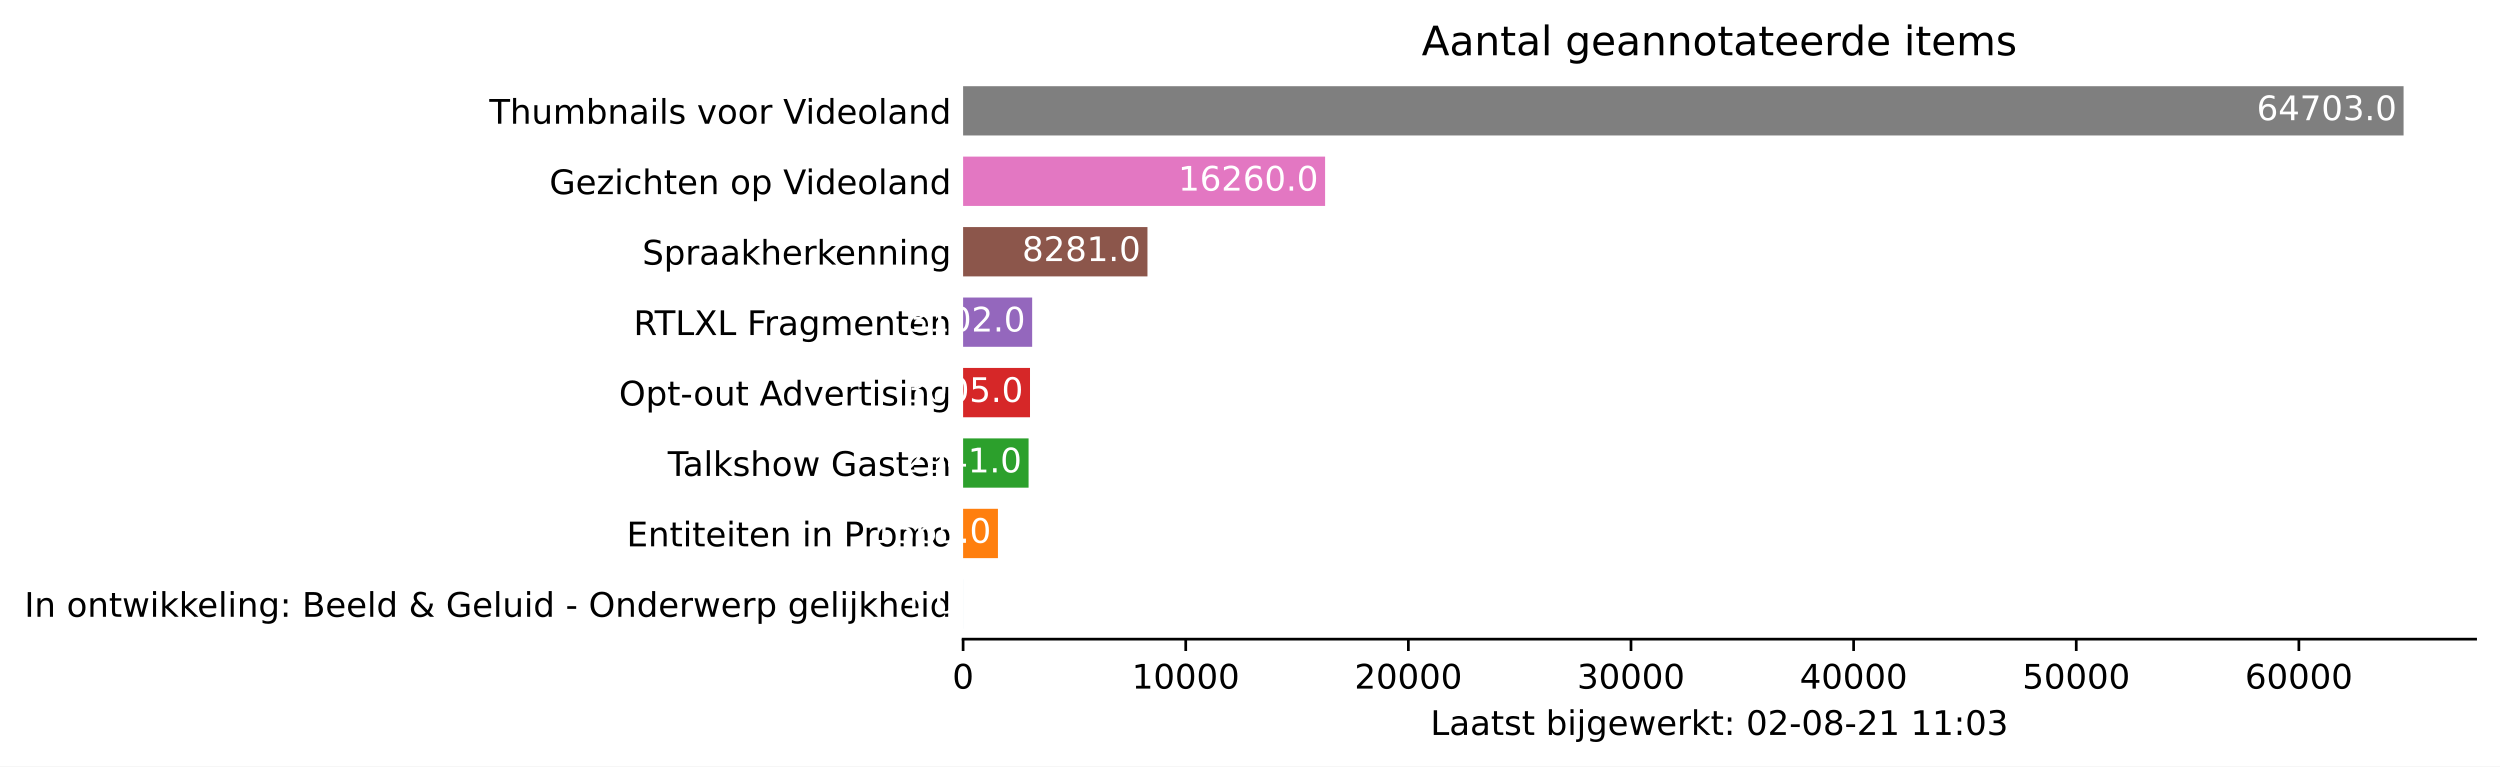
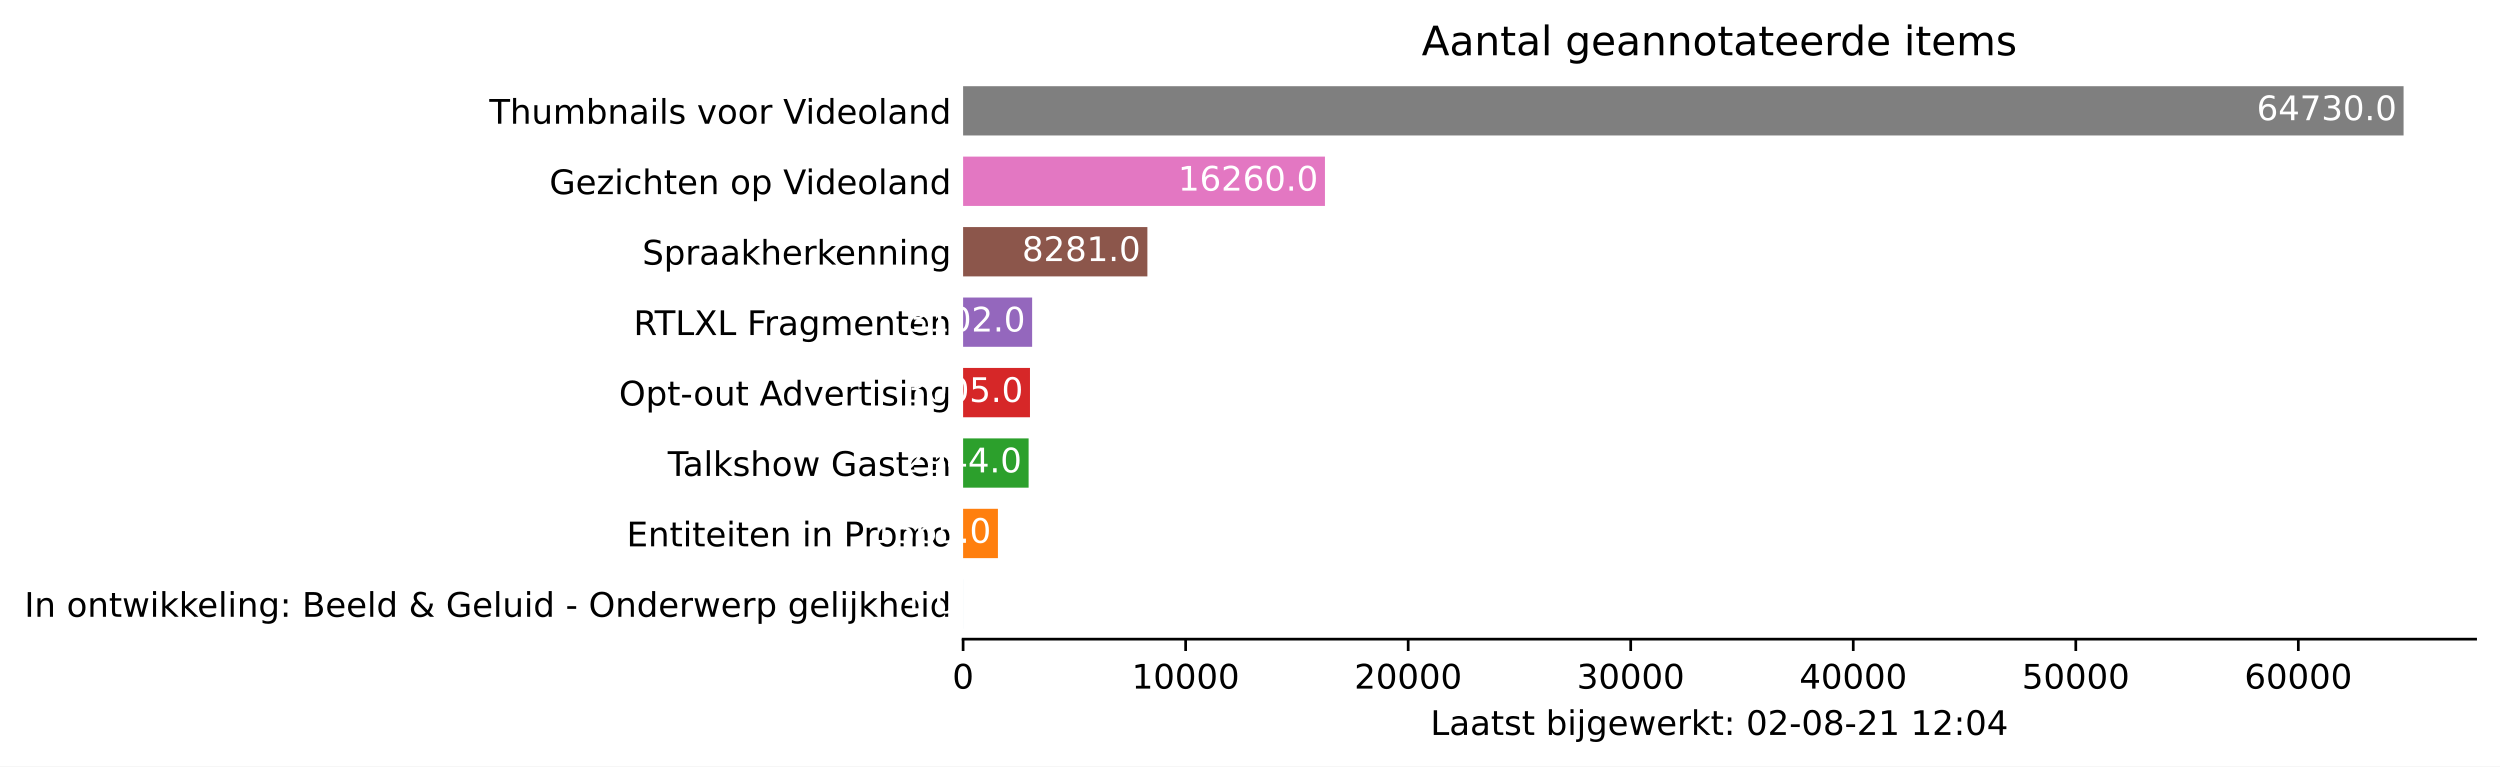
<svg xmlns="http://www.w3.org/2000/svg" xmlns:xlink="http://www.w3.org/1999/xlink" height="226.194pt" version="1.1" viewBox="0 0 737.85 226.194" width="737.85pt">
  <defs>
    <style type="text/css">*{stroke-linecap:butt;stroke-linejoin:round;}</style>
  </defs>
  <g id="figure_1">
    <g id="patch_1">
      <path d="M 0 226.194  L 737.85 226.194  L 737.85 0  L 0 0  z " style="fill:#ffffff;" />
    </g>
    <g id="axes_1">
      <g id="patch_2">
        <path d="M 284.25 188.638  L 730.65 188.638  L 730.65 22.318  L 284.25 22.318  z " style="fill:#ffffff;" />
      </g>
      <g id="patch_3">
-         <path clip-path="url(#p950ad1c6a0)" d="M 284.25 185.52  L 284.257 185.52  L 284.257 170.967  L 284.25 170.967  z " style="fill:#1f77b4;" />
+         <path clip-path="url(#p7680ae9e7e)" d="M 284.25 185.52  L 284.257 185.52  L 284.257 170.967  L 284.25 170.967  z " style="fill:#1f77b4;" />
      </g>
      <g id="patch_4">
-         <path clip-path="url(#p950ad1c6a0)" d="M 284.25 164.73  L 294.533 164.73  L 294.533 150.177  L 284.25 150.177  z " style="fill:#ff7f0e;" />
+         <path clip-path="url(#p7680ae9e7e)" d="M 284.25 164.73  L 294.529 164.73  L 294.529 150.177  L 284.25 150.177  z " style="fill:#ff7f0e;" />
      </g>
      <g id="patch_5">
-         <path clip-path="url(#p950ad1c6a0)" d="M 284.25 143.94  L 303.574 143.94  L 303.574 129.387  L 284.25 129.387  z " style="fill:#2ca02c;" />
+         <path clip-path="url(#p7680ae9e7e)" d="M 284.25 143.94  L 303.586 143.94  L 303.586 129.387  L 284.25 129.387  z " style="fill:#2ca02c;" />
      </g>
      <g id="patch_6">
-         <path clip-path="url(#p950ad1c6a0)" d="M 284.25 123.15  L 303.995 123.15  L 303.995 108.597  L 284.25 108.597  z " style="fill:#d62728;" />
+         <path clip-path="url(#p7680ae9e7e)" d="M 284.25 123.15  L 303.987 123.15  L 303.987 108.597  L 284.25 108.597  z " style="fill:#d62728;" />
      </g>
      <g id="patch_7">
-         <path clip-path="url(#p950ad1c6a0)" d="M 284.25 102.36  L 304.632 102.36  L 304.632 87.807  L 284.25 87.807  z " style="fill:#9467bd;" />
+         <path clip-path="url(#p7680ae9e7e)" d="M 284.25 102.36  L 304.624 102.36  L 304.624 87.807  L 284.25 87.807  z " style="fill:#9467bd;" />
      </g>
      <g id="patch_8">
-         <path clip-path="url(#p950ad1c6a0)" d="M 284.25 81.57  L 338.662 81.57  L 338.662 67.017  L 284.25 67.017  z " style="fill:#8c564b;" />
+         <path clip-path="url(#p7680ae9e7e)" d="M 284.25 81.57  L 338.639 81.57  L 338.639 67.017  L 284.25 67.017  z " style="fill:#8c564b;" />
      </g>
      <g id="patch_9">
-         <path clip-path="url(#p950ad1c6a0)" d="M 284.25 60.78  L 391.089 60.78  L 391.089 46.227  L 284.25 46.227  z " style="fill:#e377c2;" />
+         <path clip-path="url(#p7680ae9e7e)" d="M 284.25 60.78  L 391.045 60.78  L 391.045 46.227  L 284.25 46.227  z " style="fill:#e377c2;" />
      </g>
      <g id="patch_10">
-         <path clip-path="url(#p950ad1c6a0)" d="M 284.25 39.99  L 709.393 39.99  L 709.393 25.437  L 284.25 25.437  z " style="fill:#7f7f7f;" />
+         <path clip-path="url(#p7680ae9e7e)" d="M 284.25 39.99  L 709.393 39.99  L 709.393 25.437  L 284.25 25.437  z " style="fill:#7f7f7f;" />
      </g>
      <g id="matplotlib.axis_1">
        <g id="xtick_1">
          <g id="line2d_1">
            <defs>
-               <path d="M 0 0  L 0 3.5  " id="m9a2f0b019f" style="stroke:#000000;stroke-width:0.8;" />
+               <path d="M 0 0  L 0 3.5  " id="m89f50216f6" style="stroke:#000000;stroke-width:0.8;" />
            </defs>
            <g>
-               <use style="stroke:#000000;stroke-width:0.8;" x="284.25" xlink:href="#m9a2f0b019f" y="188.638" />
+               <use style="stroke:#000000;stroke-width:0.8;" x="284.25" xlink:href="#m89f50216f6" y="188.638" />
            </g>
          </g>
          <g id="text_1">
            <g transform="translate(281.0688 203.2366)scale(0.1 -0.1)">
              <defs>
                <path d="M 2034 4250  Q 1547 4250 1301 3770  Q 1056 3291 1056 2328  Q 1056 1369 1301 889  Q 1547 409 2034 409  Q 2525 409 2770 889  Q 3016 1369 3016 2328  Q 3016 3291 2770 3770  Q 2525 4250 2034 4250  z M 2034 4750  Q 2819 4750 3233 4129  Q 3647 3509 3647 2328  Q 3647 1150 3233 529  Q 2819 -91 2034 -91  Q 1250 -91 836 529  Q 422 1150 422 2328  Q 422 3509 836 4129  Q 1250 4750 2034 4750  z " id="DejaVuSans-30" transform="scale(0.015625)" />
              </defs>
              <use xlink:href="#DejaVuSans-30" />
            </g>
          </g>
        </g>
        <g id="xtick_2">
          <g id="line2d_2">
            <g>
-               <use style="stroke:#000000;stroke-width:0.8;" x="349.957" xlink:href="#m9a2f0b019f" y="188.638" />
+               <use style="stroke:#000000;stroke-width:0.8;" x="349.929" xlink:href="#m89f50216f6" y="188.638" />
            </g>
          </g>
          <g id="text_2">
-             <g transform="translate(334.0506 203.2366)scale(0.1 -0.1)">
+             <g transform="translate(334.0232 203.2366)scale(0.1 -0.1)">
              <defs>
                <path d="M 794 531  L 1825 531  L 1825 4091  L 703 3866  L 703 4441  L 1819 4666  L 2450 4666  L 2450 531  L 3481 531  L 3481 0  L 794 0  L 794 531  z " id="DejaVuSans-31" transform="scale(0.015625)" />
              </defs>
              <use xlink:href="#DejaVuSans-31" />
              <use x="63.623" xlink:href="#DejaVuSans-30" />
              <use x="127.246" xlink:href="#DejaVuSans-30" />
              <use x="190.869" xlink:href="#DejaVuSans-30" />
              <use x="254.492" xlink:href="#DejaVuSans-30" />
            </g>
          </g>
        </g>
        <g id="xtick_3">
          <g id="line2d_3">
            <g>
-               <use style="stroke:#000000;stroke-width:0.8;" x="415.664" xlink:href="#m9a2f0b019f" y="188.638" />
+               <use style="stroke:#000000;stroke-width:0.8;" x="415.609" xlink:href="#m89f50216f6" y="188.638" />
            </g>
          </g>
          <g id="text_3">
-             <g transform="translate(399.7574 203.2366)scale(0.1 -0.1)">
+             <g transform="translate(399.7026 203.2366)scale(0.1 -0.1)">
              <defs>
                <path d="M 1228 531  L 3431 531  L 3431 0  L 469 0  L 469 531  Q 828 903 1448 1529  Q 2069 2156 2228 2338  Q 2531 2678 2651 2914  Q 2772 3150 2772 3378  Q 2772 3750 2511 3984  Q 2250 4219 1831 4219  Q 1534 4219 1204 4116  Q 875 4013 500 3803  L 500 4441  Q 881 4594 1212 4672  Q 1544 4750 1819 4750  Q 2544 4750 2975 4387  Q 3406 4025 3406 3419  Q 3406 3131 3298 2873  Q 3191 2616 2906 2266  Q 2828 2175 2409 1742  Q 1991 1309 1228 531  z " id="DejaVuSans-32" transform="scale(0.015625)" />
              </defs>
              <use xlink:href="#DejaVuSans-32" />
              <use x="63.623" xlink:href="#DejaVuSans-30" />
              <use x="127.246" xlink:href="#DejaVuSans-30" />
              <use x="190.869" xlink:href="#DejaVuSans-30" />
              <use x="254.492" xlink:href="#DejaVuSans-30" />
            </g>
          </g>
        </g>
        <g id="xtick_4">
          <g id="line2d_4">
            <g>
-               <use style="stroke:#000000;stroke-width:0.8;" x="481.37" xlink:href="#m9a2f0b019f" y="188.638" />
+               <use style="stroke:#000000;stroke-width:0.8;" x="481.288" xlink:href="#m89f50216f6" y="188.638" />
            </g>
          </g>
          <g id="text_4">
-             <g transform="translate(465.4642 203.2366)scale(0.1 -0.1)">
+             <g transform="translate(465.382 203.2366)scale(0.1 -0.1)">
              <defs>
                <path d="M 2597 2516  Q 3050 2419 3304 2112  Q 3559 1806 3559 1356  Q 3559 666 3084 287  Q 2609 -91 1734 -91  Q 1441 -91 1130 -33  Q 819 25 488 141  L 488 750  Q 750 597 1062 519  Q 1375 441 1716 441  Q 2309 441 2620 675  Q 2931 909 2931 1356  Q 2931 1769 2642 2001  Q 2353 2234 1838 2234  L 1294 2234  L 1294 2753  L 1863 2753  Q 2328 2753 2575 2939  Q 2822 3125 2822 3475  Q 2822 3834 2567 4026  Q 2313 4219 1838 4219  Q 1578 4219 1281 4162  Q 984 4106 628 3988  L 628 4550  Q 988 4650 1302 4700  Q 1616 4750 1894 4750  Q 2613 4750 3031 4423  Q 3450 4097 3450 3541  Q 3450 3153 3228 2886  Q 3006 2619 2597 2516  z " id="DejaVuSans-33" transform="scale(0.015625)" />
              </defs>
              <use xlink:href="#DejaVuSans-33" />
              <use x="63.623" xlink:href="#DejaVuSans-30" />
              <use x="127.246" xlink:href="#DejaVuSans-30" />
              <use x="190.869" xlink:href="#DejaVuSans-30" />
              <use x="254.492" xlink:href="#DejaVuSans-30" />
            </g>
          </g>
        </g>
        <g id="xtick_5">
          <g id="line2d_5">
            <g>
-               <use style="stroke:#000000;stroke-width:0.8;" x="547.077" xlink:href="#m9a2f0b019f" y="188.638" />
+               <use style="stroke:#000000;stroke-width:0.8;" x="546.968" xlink:href="#m89f50216f6" y="188.638" />
            </g>
          </g>
          <g id="text_5">
-             <g transform="translate(531.171 203.2366)scale(0.1 -0.1)">
+             <g transform="translate(531.0614 203.2366)scale(0.1 -0.1)">
              <defs>
                <path d="M 2419 4116  L 825 1625  L 2419 1625  L 2419 4116  z M 2253 4666  L 3047 4666  L 3047 1625  L 3713 1625  L 3713 1100  L 3047 1100  L 3047 0  L 2419 0  L 2419 1100  L 313 1100  L 313 1709  L 2253 4666  z " id="DejaVuSans-34" transform="scale(0.015625)" />
              </defs>
              <use xlink:href="#DejaVuSans-34" />
              <use x="63.623" xlink:href="#DejaVuSans-30" />
              <use x="127.246" xlink:href="#DejaVuSans-30" />
              <use x="190.869" xlink:href="#DejaVuSans-30" />
              <use x="254.492" xlink:href="#DejaVuSans-30" />
            </g>
          </g>
        </g>
        <g id="xtick_6">
          <g id="line2d_6">
            <g>
-               <use style="stroke:#000000;stroke-width:0.8;" x="612.784" xlink:href="#m9a2f0b019f" y="188.638" />
+               <use style="stroke:#000000;stroke-width:0.8;" x="612.647" xlink:href="#m89f50216f6" y="188.638" />
            </g>
          </g>
          <g id="text_6">
-             <g transform="translate(596.8779 203.2366)scale(0.1 -0.1)">
+             <g transform="translate(596.7408 203.2366)scale(0.1 -0.1)">
              <defs>
                <path d="M 691 4666  L 3169 4666  L 3169 4134  L 1269 4134  L 1269 2991  Q 1406 3038 1543 3061  Q 1681 3084 1819 3084  Q 2600 3084 3056 2656  Q 3513 2228 3513 1497  Q 3513 744 3044 326  Q 2575 -91 1722 -91  Q 1428 -91 1123 -41  Q 819 9 494 109  L 494 744  Q 775 591 1075 516  Q 1375 441 1709 441  Q 2250 441 2565 725  Q 2881 1009 2881 1497  Q 2881 1984 2565 2268  Q 2250 2553 1709 2553  Q 1456 2553 1204 2497  Q 953 2441 691 2322  L 691 4666  z " id="DejaVuSans-35" transform="scale(0.015625)" />
              </defs>
              <use xlink:href="#DejaVuSans-35" />
              <use x="63.623" xlink:href="#DejaVuSans-30" />
              <use x="127.246" xlink:href="#DejaVuSans-30" />
              <use x="190.869" xlink:href="#DejaVuSans-30" />
              <use x="254.492" xlink:href="#DejaVuSans-30" />
            </g>
          </g>
        </g>
        <g id="xtick_7">
          <g id="line2d_7">
            <g>
-               <use style="stroke:#000000;stroke-width:0.8;" x="678.491" xlink:href="#m9a2f0b019f" y="188.638" />
+               <use style="stroke:#000000;stroke-width:0.8;" x="678.326" xlink:href="#m89f50216f6" y="188.638" />
            </g>
          </g>
          <g id="text_7">
-             <g transform="translate(662.5847 203.2366)scale(0.1 -0.1)">
+             <g transform="translate(662.4202 203.2366)scale(0.1 -0.1)">
              <defs>
                <path d="M 2113 2584  Q 1688 2584 1439 2293  Q 1191 2003 1191 1497  Q 1191 994 1439 701  Q 1688 409 2113 409  Q 2538 409 2786 701  Q 3034 994 3034 1497  Q 3034 2003 2786 2293  Q 2538 2584 2113 2584  z M 3366 4563  L 3366 3988  Q 3128 4100 2886 4159  Q 2644 4219 2406 4219  Q 1781 4219 1451 3797  Q 1122 3375 1075 2522  Q 1259 2794 1537 2939  Q 1816 3084 2150 3084  Q 2853 3084 3261 2657  Q 3669 2231 3669 1497  Q 3669 778 3244 343  Q 2819 -91 2113 -91  Q 1303 -91 875 529  Q 447 1150 447 2328  Q 447 3434 972 4092  Q 1497 4750 2381 4750  Q 2619 4750 2861 4703  Q 3103 4656 3366 4563  z " id="DejaVuSans-36" transform="scale(0.015625)" />
              </defs>
              <use xlink:href="#DejaVuSans-36" />
              <use x="63.623" xlink:href="#DejaVuSans-30" />
              <use x="127.246" xlink:href="#DejaVuSans-30" />
              <use x="190.869" xlink:href="#DejaVuSans-30" />
              <use x="254.492" xlink:href="#DejaVuSans-30" />
            </g>
          </g>
        </g>
        <g id="text_8">
          <g transform="translate(422.175 216.9147)scale(0.1 -0.1)">
            <defs>
              <path d="M 628 4666  L 1259 4666  L 1259 531  L 3531 531  L 3531 0  L 628 0  L 628 4666  z " id="DejaVuSans-4c" transform="scale(0.015625)" />
              <path d="M 2194 1759  Q 1497 1759 1228 1600  Q 959 1441 959 1056  Q 959 750 1161 570  Q 1363 391 1709 391  Q 2188 391 2477 730  Q 2766 1069 2766 1631  L 2766 1759  L 2194 1759  z M 3341 1997  L 3341 0  L 2766 0  L 2766 531  Q 2569 213 2275 61  Q 1981 -91 1556 -91  Q 1019 -91 701 211  Q 384 513 384 1019  Q 384 1609 779 1909  Q 1175 2209 1959 2209  L 2766 2209  L 2766 2266  Q 2766 2663 2505 2880  Q 2244 3097 1772 3097  Q 1472 3097 1187 3025  Q 903 2953 641 2809  L 641 3341  Q 956 3463 1253 3523  Q 1550 3584 1831 3584  Q 2591 3584 2966 3190  Q 3341 2797 3341 1997  z " id="DejaVuSans-61" transform="scale(0.015625)" />
              <path d="M 1172 4494  L 1172 3500  L 2356 3500  L 2356 3053  L 1172 3053  L 1172 1153  Q 1172 725 1289 603  Q 1406 481 1766 481  L 2356 481  L 2356 0  L 1766 0  Q 1100 0 847 248  Q 594 497 594 1153  L 594 3053  L 172 3053  L 172 3500  L 594 3500  L 594 4494  L 1172 4494  z " id="DejaVuSans-74" transform="scale(0.015625)" />
              <path d="M 2834 3397  L 2834 2853  Q 2591 2978 2328 3040  Q 2066 3103 1784 3103  Q 1356 3103 1142 2972  Q 928 2841 928 2578  Q 928 2378 1081 2264  Q 1234 2150 1697 2047  L 1894 2003  Q 2506 1872 2764 1633  Q 3022 1394 3022 966  Q 3022 478 2636 193  Q 2250 -91 1575 -91  Q 1294 -91 989 -36  Q 684 19 347 128  L 347 722  Q 666 556 975 473  Q 1284 391 1588 391  Q 1994 391 2212 530  Q 2431 669 2431 922  Q 2431 1156 2273 1281  Q 2116 1406 1581 1522  L 1381 1569  Q 847 1681 609 1914  Q 372 2147 372 2553  Q 372 3047 722 3315  Q 1072 3584 1716 3584  Q 2034 3584 2315 3537  Q 2597 3491 2834 3397  z " id="DejaVuSans-73" transform="scale(0.015625)" />
              <path id="DejaVuSans-20" transform="scale(0.015625)" />
              <path d="M 3116 1747  Q 3116 2381 2855 2742  Q 2594 3103 2138 3103  Q 1681 3103 1420 2742  Q 1159 2381 1159 1747  Q 1159 1113 1420 752  Q 1681 391 2138 391  Q 2594 391 2855 752  Q 3116 1113 3116 1747  z M 1159 2969  Q 1341 3281 1617 3432  Q 1894 3584 2278 3584  Q 2916 3584 3314 3078  Q 3713 2572 3713 1747  Q 3713 922 3314 415  Q 2916 -91 2278 -91  Q 1894 -91 1617 61  Q 1341 213 1159 525  L 1159 0  L 581 0  L 581 4863  L 1159 4863  L 1159 2969  z " id="DejaVuSans-62" transform="scale(0.015625)" />
              <path d="M 603 3500  L 1178 3500  L 1178 0  L 603 0  L 603 3500  z M 603 4863  L 1178 4863  L 1178 4134  L 603 4134  L 603 4863  z " id="DejaVuSans-69" transform="scale(0.015625)" />
              <path d="M 603 3500  L 1178 3500  L 1178 -63  Q 1178 -731 923 -1031  Q 669 -1331 103 -1331  L -116 -1331  L -116 -844  L 38 -844  Q 366 -844 484 -692  Q 603 -541 603 -63  L 603 3500  z M 603 4863  L 1178 4863  L 1178 4134  L 603 4134  L 603 4863  z " id="DejaVuSans-6a" transform="scale(0.015625)" />
              <path d="M 2906 1791  Q 2906 2416 2648 2759  Q 2391 3103 1925 3103  Q 1463 3103 1205 2759  Q 947 2416 947 1791  Q 947 1169 1205 825  Q 1463 481 1925 481  Q 2391 481 2648 825  Q 2906 1169 2906 1791  z M 3481 434  Q 3481 -459 3084 -895  Q 2688 -1331 1869 -1331  Q 1566 -1331 1297 -1286  Q 1028 -1241 775 -1147  L 775 -588  Q 1028 -725 1275 -790  Q 1522 -856 1778 -856  Q 2344 -856 2625 -561  Q 2906 -266 2906 331  L 2906 616  Q 2728 306 2450 153  Q 2172 0 1784 0  Q 1141 0 747 490  Q 353 981 353 1791  Q 353 2603 747 3093  Q 1141 3584 1784 3584  Q 2172 3584 2450 3431  Q 2728 3278 2906 2969  L 2906 3500  L 3481 3500  L 3481 434  z " id="DejaVuSans-67" transform="scale(0.015625)" />
              <path d="M 3597 1894  L 3597 1613  L 953 1613  Q 991 1019 1311 708  Q 1631 397 2203 397  Q 2534 397 2845 478  Q 3156 559 3463 722  L 3463 178  Q 3153 47 2828 -22  Q 2503 -91 2169 -91  Q 1331 -91 842 396  Q 353 884 353 1716  Q 353 2575 817 3079  Q 1281 3584 2069 3584  Q 2775 3584 3186 3129  Q 3597 2675 3597 1894  z M 3022 2063  Q 3016 2534 2758 2815  Q 2500 3097 2075 3097  Q 1594 3097 1305 2825  Q 1016 2553 972 2059  L 3022 2063  z " id="DejaVuSans-65" transform="scale(0.015625)" />
              <path d="M 269 3500  L 844 3500  L 1563 769  L 2278 3500  L 2956 3500  L 3675 769  L 4391 3500  L 4966 3500  L 4050 0  L 3372 0  L 2619 2869  L 1863 0  L 1184 0  L 269 3500  z " id="DejaVuSans-77" transform="scale(0.015625)" />
              <path d="M 2631 2963  Q 2534 3019 2420 3045  Q 2306 3072 2169 3072  Q 1681 3072 1420 2755  Q 1159 2438 1159 1844  L 1159 0  L 581 0  L 581 3500  L 1159 3500  L 1159 2956  Q 1341 3275 1631 3429  Q 1922 3584 2338 3584  Q 2397 3584 2469 3576  Q 2541 3569 2628 3553  L 2631 2963  z " id="DejaVuSans-72" transform="scale(0.015625)" />
              <path d="M 581 4863  L 1159 4863  L 1159 1991  L 2875 3500  L 3609 3500  L 1753 1863  L 3688 0  L 2938 0  L 1159 1709  L 1159 0  L 581 0  L 581 4863  z " id="DejaVuSans-6b" transform="scale(0.015625)" />
              <path d="M 750 794  L 1409 794  L 1409 0  L 750 0  L 750 794  z M 750 3309  L 1409 3309  L 1409 2516  L 750 2516  L 750 3309  z " id="DejaVuSans-3a" transform="scale(0.015625)" />
              <path d="M 313 2009  L 1997 2009  L 1997 1497  L 313 1497  L 313 2009  z " id="DejaVuSans-2d" transform="scale(0.015625)" />
              <path d="M 2034 2216  Q 1584 2216 1326 1975  Q 1069 1734 1069 1313  Q 1069 891 1326 650  Q 1584 409 2034 409  Q 2484 409 2743 651  Q 3003 894 3003 1313  Q 3003 1734 2745 1975  Q 2488 2216 2034 2216  z M 1403 2484  Q 997 2584 770 2862  Q 544 3141 544 3541  Q 544 4100 942 4425  Q 1341 4750 2034 4750  Q 2731 4750 3128 4425  Q 3525 4100 3525 3541  Q 3525 3141 3298 2862  Q 3072 2584 2669 2484  Q 3125 2378 3379 2068  Q 3634 1759 3634 1313  Q 3634 634 3220 271  Q 2806 -91 2034 -91  Q 1263 -91 848 271  Q 434 634 434 1313  Q 434 1759 690 2068  Q 947 2378 1403 2484  z M 1172 3481  Q 1172 3119 1398 2916  Q 1625 2713 2034 2713  Q 2441 2713 2670 2916  Q 2900 3119 2900 3481  Q 2900 3844 2670 4047  Q 2441 4250 2034 4250  Q 1625 4250 1398 4047  Q 1172 3844 1172 3481  z " id="DejaVuSans-38" transform="scale(0.015625)" />
            </defs>
            <use xlink:href="#DejaVuSans-4c" />
            <use x="55.713" xlink:href="#DejaVuSans-61" />
            <use x="116.992" xlink:href="#DejaVuSans-61" />
            <use x="178.271" xlink:href="#DejaVuSans-74" />
            <use x="217.48" xlink:href="#DejaVuSans-73" />
            <use x="269.58" xlink:href="#DejaVuSans-74" />
            <use x="308.789" xlink:href="#DejaVuSans-20" />
            <use x="340.576" xlink:href="#DejaVuSans-62" />
            <use x="404.053" xlink:href="#DejaVuSans-69" />
            <use x="431.836" xlink:href="#DejaVuSans-6a" />
            <use x="459.619" xlink:href="#DejaVuSans-67" />
            <use x="523.096" xlink:href="#DejaVuSans-65" />
            <use x="584.619" xlink:href="#DejaVuSans-77" />
            <use x="666.406" xlink:href="#DejaVuSans-65" />
            <use x="727.93" xlink:href="#DejaVuSans-72" />
            <use x="769.043" xlink:href="#DejaVuSans-6b" />
            <use x="826.953" xlink:href="#DejaVuSans-74" />
            <use x="866.162" xlink:href="#DejaVuSans-3a" />
            <use x="899.854" xlink:href="#DejaVuSans-20" />
            <use x="931.641" xlink:href="#DejaVuSans-30" />
            <use x="995.264" xlink:href="#DejaVuSans-32" />
            <use x="1058.887" xlink:href="#DejaVuSans-2d" />
            <use x="1094.971" xlink:href="#DejaVuSans-30" />
            <use x="1158.594" xlink:href="#DejaVuSans-38" />
            <use x="1222.217" xlink:href="#DejaVuSans-2d" />
            <use x="1258.301" xlink:href="#DejaVuSans-32" />
            <use x="1321.924" xlink:href="#DejaVuSans-31" />
            <use x="1385.547" xlink:href="#DejaVuSans-20" />
            <use x="1417.334" xlink:href="#DejaVuSans-31" />
-             <use x="1480.957" xlink:href="#DejaVuSans-31" />
+             <use x="1480.957" xlink:href="#DejaVuSans-32" />
            <use x="1544.58" xlink:href="#DejaVuSans-3a" />
            <use x="1578.271" xlink:href="#DejaVuSans-30" />
-             <use x="1641.895" xlink:href="#DejaVuSans-33" />
+             <use x="1641.895" xlink:href="#DejaVuSans-34" />
          </g>
        </g>
      </g>
      <g id="matplotlib.axis_2">
        <g id="ytick_1">
          <g id="line2d_8" />
          <g id="text_9">
            <g transform="translate(7.2 182.0423)scale(0.1 -0.1)">
              <defs>
                <path d="M 628 4666  L 1259 4666  L 1259 0  L 628 0  L 628 4666  z " id="DejaVuSans-49" transform="scale(0.015625)" />
                <path d="M 3513 2113  L 3513 0  L 2938 0  L 2938 2094  Q 2938 2591 2744 2837  Q 2550 3084 2163 3084  Q 1697 3084 1428 2787  Q 1159 2491 1159 1978  L 1159 0  L 581 0  L 581 3500  L 1159 3500  L 1159 2956  Q 1366 3272 1645 3428  Q 1925 3584 2291 3584  Q 2894 3584 3203 3211  Q 3513 2838 3513 2113  z " id="DejaVuSans-6e" transform="scale(0.015625)" />
                <path d="M 1959 3097  Q 1497 3097 1228 2736  Q 959 2375 959 1747  Q 959 1119 1226 758  Q 1494 397 1959 397  Q 2419 397 2687 759  Q 2956 1122 2956 1747  Q 2956 2369 2687 2733  Q 2419 3097 1959 3097  z M 1959 3584  Q 2709 3584 3137 3096  Q 3566 2609 3566 1747  Q 3566 888 3137 398  Q 2709 -91 1959 -91  Q 1206 -91 779 398  Q 353 888 353 1747  Q 353 2609 779 3096  Q 1206 3584 1959 3584  z " id="DejaVuSans-6f" transform="scale(0.015625)" />
                <path d="M 603 4863  L 1178 4863  L 1178 0  L 603 0  L 603 4863  z " id="DejaVuSans-6c" transform="scale(0.015625)" />
                <path d="M 1259 2228  L 1259 519  L 2272 519  Q 2781 519 3026 730  Q 3272 941 3272 1375  Q 3272 1813 3026 2020  Q 2781 2228 2272 2228  L 1259 2228  z M 1259 4147  L 1259 2741  L 2194 2741  Q 2656 2741 2882 2914  Q 3109 3088 3109 3444  Q 3109 3797 2882 3972  Q 2656 4147 2194 4147  L 1259 4147  z M 628 4666  L 2241 4666  Q 2963 4666 3353 4366  Q 3744 4066 3744 3513  Q 3744 3084 3544 2831  Q 3344 2578 2956 2516  Q 3422 2416 3680 2098  Q 3938 1781 3938 1306  Q 3938 681 3513 340  Q 3088 0 2303 0  L 628 0  L 628 4666  z " id="DejaVuSans-42" transform="scale(0.015625)" />
                <path d="M 2906 2969  L 2906 4863  L 3481 4863  L 3481 0  L 2906 0  L 2906 525  Q 2725 213 2448 61  Q 2172 -91 1784 -91  Q 1150 -91 751 415  Q 353 922 353 1747  Q 353 2572 751 3078  Q 1150 3584 1784 3584  Q 2172 3584 2448 3432  Q 2725 3281 2906 2969  z M 947 1747  Q 947 1113 1208 752  Q 1469 391 1925 391  Q 2381 391 2643 752  Q 2906 1113 2906 1747  Q 2906 2381 2643 2742  Q 2381 3103 1925 3103  Q 1469 3103 1208 2742  Q 947 2381 947 1747  z " id="DejaVuSans-64" transform="scale(0.015625)" />
                <path d="M 1556 2509  Q 1272 2256 1139 2004  Q 1006 1753 1006 1478  Q 1006 1022 1337 719  Q 1669 416 2169 416  Q 2466 416 2725 514  Q 2984 613 3213 813  L 1556 2509  z M 1997 2859  L 3584 1234  Q 3769 1513 3872 1830  Q 3975 2147 3994 2503  L 4575 2503  Q 4538 2091 4375 1687  Q 4213 1284 3922 891  L 4794 0  L 4006 0  L 3559 459  Q 3234 181 2878 45  Q 2522 -91 2113 -91  Q 1359 -91 881 339  Q 403 769 403 1441  Q 403 1841 612 2192  Q 822 2544 1241 2853  Q 1091 3050 1012 3245  Q 934 3441 934 3628  Q 934 4134 1281 4442  Q 1628 4750 2203 4750  Q 2463 4750 2720 4694  Q 2978 4638 3244 4525  L 3244 3956  Q 2972 4103 2725 4179  Q 2478 4256 2266 4256  Q 1938 4256 1733 4082  Q 1528 3909 1528 3634  Q 1528 3475 1620 3314  Q 1713 3153 1997 2859  z " id="DejaVuSans-26" transform="scale(0.015625)" />
                <path d="M 3809 666  L 3809 1919  L 2778 1919  L 2778 2438  L 4434 2438  L 4434 434  Q 4069 175 3628 42  Q 3188 -91 2688 -91  Q 1594 -91 976 548  Q 359 1188 359 2328  Q 359 3472 976 4111  Q 1594 4750 2688 4750  Q 3144 4750 3555 4637  Q 3966 4525 4313 4306  L 4313 3634  Q 3963 3931 3569 4081  Q 3175 4231 2741 4231  Q 1884 4231 1454 3753  Q 1025 3275 1025 2328  Q 1025 1384 1454 906  Q 1884 428 2741 428  Q 3075 428 3337 486  Q 3600 544 3809 666  z " id="DejaVuSans-47" transform="scale(0.015625)" />
                <path d="M 544 1381  L 544 3500  L 1119 3500  L 1119 1403  Q 1119 906 1312 657  Q 1506 409 1894 409  Q 2359 409 2629 706  Q 2900 1003 2900 1516  L 2900 3500  L 3475 3500  L 3475 0  L 2900 0  L 2900 538  Q 2691 219 2414 64  Q 2138 -91 1772 -91  Q 1169 -91 856 284  Q 544 659 544 1381  z M 1991 3584  L 1991 3584  z " id="DejaVuSans-75" transform="scale(0.015625)" />
                <path d="M 2522 4238  Q 1834 4238 1429 3725  Q 1025 3213 1025 2328  Q 1025 1447 1429 934  Q 1834 422 2522 422  Q 3209 422 3611 934  Q 4013 1447 4013 2328  Q 4013 3213 3611 3725  Q 3209 4238 2522 4238  z M 2522 4750  Q 3503 4750 4090 4092  Q 4678 3434 4678 2328  Q 4678 1225 4090 567  Q 3503 -91 2522 -91  Q 1538 -91 948 565  Q 359 1222 359 2328  Q 359 3434 948 4092  Q 1538 4750 2522 4750  z " id="DejaVuSans-4f" transform="scale(0.015625)" />
                <path d="M 1159 525  L 1159 -1331  L 581 -1331  L 581 3500  L 1159 3500  L 1159 2969  Q 1341 3281 1617 3432  Q 1894 3584 2278 3584  Q 2916 3584 3314 3078  Q 3713 2572 3713 1747  Q 3713 922 3314 415  Q 2916 -91 2278 -91  Q 1894 -91 1617 61  Q 1341 213 1159 525  z M 3116 1747  Q 3116 2381 2855 2742  Q 2594 3103 2138 3103  Q 1681 3103 1420 2742  Q 1159 2381 1159 1747  Q 1159 1113 1420 752  Q 1681 391 2138 391  Q 2594 391 2855 752  Q 3116 1113 3116 1747  z " id="DejaVuSans-70" transform="scale(0.015625)" />
                <path d="M 3513 2113  L 3513 0  L 2938 0  L 2938 2094  Q 2938 2591 2744 2837  Q 2550 3084 2163 3084  Q 1697 3084 1428 2787  Q 1159 2491 1159 1978  L 1159 0  L 581 0  L 581 4863  L 1159 4863  L 1159 2956  Q 1366 3272 1645 3428  Q 1925 3584 2291 3584  Q 2894 3584 3203 3211  Q 3513 2838 3513 2113  z " id="DejaVuSans-68" transform="scale(0.015625)" />
              </defs>
              <use xlink:href="#DejaVuSans-49" />
              <use x="29.492" xlink:href="#DejaVuSans-6e" />
              <use x="92.871" xlink:href="#DejaVuSans-20" />
              <use x="124.658" xlink:href="#DejaVuSans-6f" />
              <use x="185.84" xlink:href="#DejaVuSans-6e" />
              <use x="249.219" xlink:href="#DejaVuSans-74" />
              <use x="288.428" xlink:href="#DejaVuSans-77" />
              <use x="370.215" xlink:href="#DejaVuSans-69" />
              <use x="397.998" xlink:href="#DejaVuSans-6b" />
              <use x="455.908" xlink:href="#DejaVuSans-6b" />
              <use x="510.193" xlink:href="#DejaVuSans-65" />
              <use x="571.717" xlink:href="#DejaVuSans-6c" />
              <use x="599.5" xlink:href="#DejaVuSans-69" />
              <use x="627.283" xlink:href="#DejaVuSans-6e" />
              <use x="690.662" xlink:href="#DejaVuSans-67" />
              <use x="754.139" xlink:href="#DejaVuSans-3a" />
              <use x="787.83" xlink:href="#DejaVuSans-20" />
              <use x="819.617" xlink:href="#DejaVuSans-42" />
              <use x="888.221" xlink:href="#DejaVuSans-65" />
              <use x="949.744" xlink:href="#DejaVuSans-65" />
              <use x="1011.268" xlink:href="#DejaVuSans-6c" />
              <use x="1039.051" xlink:href="#DejaVuSans-64" />
              <use x="1102.527" xlink:href="#DejaVuSans-20" />
              <use x="1134.314" xlink:href="#DejaVuSans-26" />
              <use x="1212.293" xlink:href="#DejaVuSans-20" />
              <use x="1244.08" xlink:href="#DejaVuSans-47" />
              <use x="1321.57" xlink:href="#DejaVuSans-65" />
              <use x="1383.094" xlink:href="#DejaVuSans-6c" />
              <use x="1410.877" xlink:href="#DejaVuSans-75" />
              <use x="1474.256" xlink:href="#DejaVuSans-69" />
              <use x="1502.039" xlink:href="#DejaVuSans-64" />
              <use x="1565.516" xlink:href="#DejaVuSans-20" />
              <use x="1597.303" xlink:href="#DejaVuSans-2d" />
              <use x="1633.387" xlink:href="#DejaVuSans-20" />
              <use x="1665.174" xlink:href="#DejaVuSans-4f" />
              <use x="1743.885" xlink:href="#DejaVuSans-6e" />
              <use x="1807.264" xlink:href="#DejaVuSans-64" />
              <use x="1870.74" xlink:href="#DejaVuSans-65" />
              <use x="1932.264" xlink:href="#DejaVuSans-72" />
              <use x="1973.377" xlink:href="#DejaVuSans-77" />
              <use x="2055.164" xlink:href="#DejaVuSans-65" />
              <use x="2116.688" xlink:href="#DejaVuSans-72" />
              <use x="2157.801" xlink:href="#DejaVuSans-70" />
              <use x="2221.277" xlink:href="#DejaVuSans-20" />
              <use x="2253.064" xlink:href="#DejaVuSans-67" />
              <use x="2316.541" xlink:href="#DejaVuSans-65" />
              <use x="2378.064" xlink:href="#DejaVuSans-6c" />
              <use x="2405.848" xlink:href="#DejaVuSans-69" />
              <use x="2433.631" xlink:href="#DejaVuSans-6a" />
              <use x="2461.414" xlink:href="#DejaVuSans-6b" />
              <use x="2519.324" xlink:href="#DejaVuSans-68" />
              <use x="2582.703" xlink:href="#DejaVuSans-65" />
              <use x="2644.227" xlink:href="#DejaVuSans-69" />
              <use x="2672.01" xlink:href="#DejaVuSans-64" />
            </g>
          </g>
        </g>
        <g id="ytick_2">
          <g id="line2d_9" />
          <g id="text_10">
            <g transform="translate(184.9422 161.2523)scale(0.1 -0.1)">
              <defs>
                <path d="M 628 4666  L 3578 4666  L 3578 4134  L 1259 4134  L 1259 2753  L 3481 2753  L 3481 2222  L 1259 2222  L 1259 531  L 3634 531  L 3634 0  L 628 0  L 628 4666  z " id="DejaVuSans-45" transform="scale(0.015625)" />
                <path d="M 1259 4147  L 1259 2394  L 2053 2394  Q 2494 2394 2734 2622  Q 2975 2850 2975 3272  Q 2975 3691 2734 3919  Q 2494 4147 2053 4147  L 1259 4147  z M 628 4666  L 2053 4666  Q 2838 4666 3239 4311  Q 3641 3956 3641 3272  Q 3641 2581 3239 2228  Q 2838 1875 2053 1875  L 1259 1875  L 1259 0  L 628 0  L 628 4666  z " id="DejaVuSans-50" transform="scale(0.015625)" />
                <path d="M 3328 2828  Q 3544 3216 3844 3400  Q 4144 3584 4550 3584  Q 5097 3584 5394 3201  Q 5691 2819 5691 2113  L 5691 0  L 5113 0  L 5113 2094  Q 5113 2597 4934 2840  Q 4756 3084 4391 3084  Q 3944 3084 3684 2787  Q 3425 2491 3425 1978  L 3425 0  L 2847 0  L 2847 2094  Q 2847 2600 2669 2842  Q 2491 3084 2119 3084  Q 1678 3084 1418 2786  Q 1159 2488 1159 1978  L 1159 0  L 581 0  L 581 3500  L 1159 3500  L 1159 2956  Q 1356 3278 1631 3431  Q 1906 3584 2284 3584  Q 2666 3584 2933 3390  Q 3200 3197 3328 2828  z " id="DejaVuSans-6d" transform="scale(0.015625)" />
              </defs>
              <use xlink:href="#DejaVuSans-45" />
              <use x="63.184" xlink:href="#DejaVuSans-6e" />
              <use x="126.562" xlink:href="#DejaVuSans-74" />
              <use x="165.771" xlink:href="#DejaVuSans-69" />
              <use x="193.555" xlink:href="#DejaVuSans-74" />
              <use x="232.764" xlink:href="#DejaVuSans-65" />
              <use x="294.287" xlink:href="#DejaVuSans-69" />
              <use x="322.07" xlink:href="#DejaVuSans-74" />
              <use x="361.279" xlink:href="#DejaVuSans-65" />
              <use x="422.803" xlink:href="#DejaVuSans-6e" />
              <use x="486.182" xlink:href="#DejaVuSans-20" />
              <use x="517.969" xlink:href="#DejaVuSans-69" />
              <use x="545.752" xlink:href="#DejaVuSans-6e" />
              <use x="609.131" xlink:href="#DejaVuSans-20" />
              <use x="640.918" xlink:href="#DejaVuSans-50" />
              <use x="699.471" xlink:href="#DejaVuSans-72" />
              <use x="738.334" xlink:href="#DejaVuSans-6f" />
              <use x="799.516" xlink:href="#DejaVuSans-6d" />
              <use x="896.928" xlink:href="#DejaVuSans-6f" />
            </g>
          </g>
        </g>
        <g id="ytick_3">
          <g id="line2d_10" />
          <g id="text_11">
            <g transform="translate(197.0766 140.4623)scale(0.1 -0.1)">
              <defs>
                <path d="M -19 4666  L 3928 4666  L 3928 4134  L 2272 4134  L 2272 0  L 1638 0  L 1638 4134  L -19 4134  L -19 4666  z " id="DejaVuSans-54" transform="scale(0.015625)" />
              </defs>
              <use xlink:href="#DejaVuSans-54" />
              <use x="44.584" xlink:href="#DejaVuSans-61" />
              <use x="105.863" xlink:href="#DejaVuSans-6c" />
              <use x="133.646" xlink:href="#DejaVuSans-6b" />
              <use x="191.557" xlink:href="#DejaVuSans-73" />
              <use x="243.656" xlink:href="#DejaVuSans-68" />
              <use x="307.035" xlink:href="#DejaVuSans-6f" />
              <use x="368.217" xlink:href="#DejaVuSans-77" />
              <use x="450.004" xlink:href="#DejaVuSans-20" />
              <use x="481.791" xlink:href="#DejaVuSans-47" />
              <use x="559.281" xlink:href="#DejaVuSans-61" />
              <use x="620.561" xlink:href="#DejaVuSans-73" />
              <use x="672.66" xlink:href="#DejaVuSans-74" />
              <use x="711.869" xlink:href="#DejaVuSans-65" />
              <use x="773.393" xlink:href="#DejaVuSans-6e" />
            </g>
          </g>
        </g>
        <g id="ytick_4">
          <g id="line2d_11" />
          <g id="text_12">
            <g transform="translate(182.6906 119.6723)scale(0.1 -0.1)">
              <defs>
                <path d="M 2188 4044  L 1331 1722  L 3047 1722  L 2188 4044  z M 1831 4666  L 2547 4666  L 4325 0  L 3669 0  L 3244 1197  L 1141 1197  L 716 0  L 50 0  L 1831 4666  z " id="DejaVuSans-41" transform="scale(0.015625)" />
                <path d="M 191 3500  L 800 3500  L 1894 563  L 2988 3500  L 3597 3500  L 2284 0  L 1503 0  L 191 3500  z " id="DejaVuSans-76" transform="scale(0.015625)" />
              </defs>
              <use xlink:href="#DejaVuSans-4f" />
              <use x="78.711" xlink:href="#DejaVuSans-70" />
              <use x="142.188" xlink:href="#DejaVuSans-74" />
              <use x="181.396" xlink:href="#DejaVuSans-2d" />
              <use x="219.355" xlink:href="#DejaVuSans-6f" />
              <use x="280.537" xlink:href="#DejaVuSans-75" />
              <use x="343.916" xlink:href="#DejaVuSans-74" />
              <use x="383.125" xlink:href="#DejaVuSans-20" />
              <use x="414.912" xlink:href="#DejaVuSans-41" />
              <use x="481.57" xlink:href="#DejaVuSans-64" />
              <use x="545.047" xlink:href="#DejaVuSans-76" />
              <use x="604.227" xlink:href="#DejaVuSans-65" />
              <use x="665.75" xlink:href="#DejaVuSans-72" />
              <use x="706.863" xlink:href="#DejaVuSans-74" />
              <use x="746.072" xlink:href="#DejaVuSans-69" />
              <use x="773.855" xlink:href="#DejaVuSans-73" />
              <use x="825.955" xlink:href="#DejaVuSans-69" />
              <use x="853.738" xlink:href="#DejaVuSans-6e" />
              <use x="917.117" xlink:href="#DejaVuSans-67" />
            </g>
          </g>
        </g>
        <g id="ytick_5">
          <g id="line2d_12" />
          <g id="text_13">
            <g transform="translate(186.9906 98.88234)scale(0.1 -0.1)">
              <defs>
                <path d="M 2841 2188  Q 3044 2119 3236 1894  Q 3428 1669 3622 1275  L 4263 0  L 3584 0  L 2988 1197  Q 2756 1666 2539 1819  Q 2322 1972 1947 1972  L 1259 1972  L 1259 0  L 628 0  L 628 4666  L 2053 4666  Q 2853 4666 3247 4331  Q 3641 3997 3641 3322  Q 3641 2881 3436 2590  Q 3231 2300 2841 2188  z M 1259 4147  L 1259 2491  L 2053 2491  Q 2509 2491 2742 2702  Q 2975 2913 2975 3322  Q 2975 3731 2742 3939  Q 2509 4147 2053 4147  L 1259 4147  z " id="DejaVuSans-52" transform="scale(0.015625)" />
                <path d="M 403 4666  L 1081 4666  L 2241 2931  L 3406 4666  L 4084 4666  L 2584 2425  L 4184 0  L 3506 0  L 2194 1984  L 872 0  L 191 0  L 1856 2491  L 403 4666  z " id="DejaVuSans-58" transform="scale(0.015625)" />
                <path d="M 628 4666  L 3309 4666  L 3309 4134  L 1259 4134  L 1259 2759  L 3109 2759  L 3109 2228  L 1259 2228  L 1259 0  L 628 0  L 628 4666  z " id="DejaVuSans-46" transform="scale(0.015625)" />
              </defs>
              <use xlink:href="#DejaVuSans-52" />
              <use x="62.232" xlink:href="#DejaVuSans-54" />
              <use x="123.316" xlink:href="#DejaVuSans-4c" />
              <use x="179.029" xlink:href="#DejaVuSans-58" />
              <use x="247.535" xlink:href="#DejaVuSans-4c" />
              <use x="303.248" xlink:href="#DejaVuSans-20" />
              <use x="335.035" xlink:href="#DejaVuSans-46" />
              <use x="385.305" xlink:href="#DejaVuSans-72" />
              <use x="426.418" xlink:href="#DejaVuSans-61" />
              <use x="487.697" xlink:href="#DejaVuSans-67" />
              <use x="551.174" xlink:href="#DejaVuSans-6d" />
              <use x="648.586" xlink:href="#DejaVuSans-65" />
              <use x="710.109" xlink:href="#DejaVuSans-6e" />
              <use x="773.488" xlink:href="#DejaVuSans-74" />
              <use x="812.697" xlink:href="#DejaVuSans-65" />
              <use x="874.221" xlink:href="#DejaVuSans-6e" />
            </g>
          </g>
        </g>
        <g id="ytick_6">
          <g id="line2d_13" />
          <g id="text_14">
            <g transform="translate(189.5734 78.09234)scale(0.1 -0.1)">
              <defs>
                <path d="M 3425 4513  L 3425 3897  Q 3066 4069 2747 4153  Q 2428 4238 2131 4238  Q 1616 4238 1336 4038  Q 1056 3838 1056 3469  Q 1056 3159 1242 3001  Q 1428 2844 1947 2747  L 2328 2669  Q 3034 2534 3370 2195  Q 3706 1856 3706 1288  Q 3706 609 3251 259  Q 2797 -91 1919 -91  Q 1588 -91 1214 -16  Q 841 59 441 206  L 441 856  Q 825 641 1194 531  Q 1563 422 1919 422  Q 2459 422 2753 634  Q 3047 847 3047 1241  Q 3047 1584 2836 1778  Q 2625 1972 2144 2069  L 1759 2144  Q 1053 2284 737 2584  Q 422 2884 422 3419  Q 422 4038 858 4394  Q 1294 4750 2059 4750  Q 2388 4750 2728 4690  Q 3069 4631 3425 4513  z " id="DejaVuSans-53" transform="scale(0.015625)" />
              </defs>
              <use xlink:href="#DejaVuSans-53" />
              <use x="63.477" xlink:href="#DejaVuSans-70" />
              <use x="126.953" xlink:href="#DejaVuSans-72" />
              <use x="168.066" xlink:href="#DejaVuSans-61" />
              <use x="229.346" xlink:href="#DejaVuSans-61" />
              <use x="290.625" xlink:href="#DejaVuSans-6b" />
              <use x="348.535" xlink:href="#DejaVuSans-68" />
              <use x="411.914" xlink:href="#DejaVuSans-65" />
              <use x="473.438" xlink:href="#DejaVuSans-72" />
              <use x="514.551" xlink:href="#DejaVuSans-6b" />
              <use x="568.836" xlink:href="#DejaVuSans-65" />
              <use x="630.359" xlink:href="#DejaVuSans-6e" />
              <use x="693.738" xlink:href="#DejaVuSans-6e" />
              <use x="757.117" xlink:href="#DejaVuSans-69" />
              <use x="784.9" xlink:href="#DejaVuSans-6e" />
              <use x="848.279" xlink:href="#DejaVuSans-67" />
            </g>
          </g>
        </g>
        <g id="ytick_7">
          <g id="line2d_14" />
          <g id="text_15">
            <g transform="translate(162.1453 57.30234)scale(0.1 -0.1)">
              <defs>
                <path d="M 353 3500  L 3084 3500  L 3084 2975  L 922 459  L 3084 459  L 3084 0  L 275 0  L 275 525  L 2438 3041  L 353 3041  L 353 3500  z " id="DejaVuSans-7a" transform="scale(0.015625)" />
                <path d="M 3122 3366  L 3122 2828  Q 2878 2963 2633 3030  Q 2388 3097 2138 3097  Q 1578 3097 1268 2742  Q 959 2388 959 1747  Q 959 1106 1268 751  Q 1578 397 2138 397  Q 2388 397 2633 464  Q 2878 531 3122 666  L 3122 134  Q 2881 22 2623 -34  Q 2366 -91 2075 -91  Q 1284 -91 818 406  Q 353 903 353 1747  Q 353 2603 823 3093  Q 1294 3584 2113 3584  Q 2378 3584 2631 3529  Q 2884 3475 3122 3366  z " id="DejaVuSans-63" transform="scale(0.015625)" />
                <path d="M 1831 0  L 50 4666  L 709 4666  L 2188 738  L 3669 4666  L 4325 4666  L 2547 0  L 1831 0  z " id="DejaVuSans-56" transform="scale(0.015625)" />
              </defs>
              <use xlink:href="#DejaVuSans-47" />
              <use x="77.49" xlink:href="#DejaVuSans-65" />
              <use x="139.014" xlink:href="#DejaVuSans-7a" />
              <use x="191.504" xlink:href="#DejaVuSans-69" />
              <use x="219.287" xlink:href="#DejaVuSans-63" />
              <use x="274.268" xlink:href="#DejaVuSans-68" />
              <use x="337.646" xlink:href="#DejaVuSans-74" />
              <use x="376.855" xlink:href="#DejaVuSans-65" />
              <use x="438.379" xlink:href="#DejaVuSans-6e" />
              <use x="501.758" xlink:href="#DejaVuSans-20" />
              <use x="533.545" xlink:href="#DejaVuSans-6f" />
              <use x="594.727" xlink:href="#DejaVuSans-70" />
              <use x="658.203" xlink:href="#DejaVuSans-20" />
              <use x="689.99" xlink:href="#DejaVuSans-56" />
              <use x="756.148" xlink:href="#DejaVuSans-69" />
              <use x="783.932" xlink:href="#DejaVuSans-64" />
              <use x="847.408" xlink:href="#DejaVuSans-65" />
              <use x="908.932" xlink:href="#DejaVuSans-6f" />
              <use x="970.113" xlink:href="#DejaVuSans-6c" />
              <use x="997.896" xlink:href="#DejaVuSans-61" />
              <use x="1059.176" xlink:href="#DejaVuSans-6e" />
              <use x="1122.555" xlink:href="#DejaVuSans-64" />
            </g>
          </g>
        </g>
        <g id="ytick_8">
          <g id="line2d_15" />
          <g id="text_16">
            <g transform="translate(144.4172 36.51234)scale(0.1 -0.1)">
              <use xlink:href="#DejaVuSans-54" />
              <use x="61.084" xlink:href="#DejaVuSans-68" />
              <use x="124.463" xlink:href="#DejaVuSans-75" />
              <use x="187.842" xlink:href="#DejaVuSans-6d" />
              <use x="285.254" xlink:href="#DejaVuSans-62" />
              <use x="348.73" xlink:href="#DejaVuSans-6e" />
              <use x="412.109" xlink:href="#DejaVuSans-61" />
              <use x="473.389" xlink:href="#DejaVuSans-69" />
              <use x="501.172" xlink:href="#DejaVuSans-6c" />
              <use x="528.955" xlink:href="#DejaVuSans-73" />
              <use x="581.055" xlink:href="#DejaVuSans-20" />
              <use x="612.842" xlink:href="#DejaVuSans-76" />
              <use x="672.021" xlink:href="#DejaVuSans-6f" />
              <use x="733.203" xlink:href="#DejaVuSans-6f" />
              <use x="794.385" xlink:href="#DejaVuSans-72" />
              <use x="835.498" xlink:href="#DejaVuSans-20" />
              <use x="867.285" xlink:href="#DejaVuSans-56" />
              <use x="933.443" xlink:href="#DejaVuSans-69" />
              <use x="961.227" xlink:href="#DejaVuSans-64" />
              <use x="1024.703" xlink:href="#DejaVuSans-65" />
              <use x="1086.227" xlink:href="#DejaVuSans-6f" />
              <use x="1147.408" xlink:href="#DejaVuSans-6c" />
              <use x="1175.191" xlink:href="#DejaVuSans-61" />
              <use x="1236.471" xlink:href="#DejaVuSans-6e" />
              <use x="1299.85" xlink:href="#DejaVuSans-64" />
            </g>
          </g>
        </g>
      </g>
      <g id="patch_11">
        <path d="M 284.25 188.638  L 730.65 188.638  " style="fill:none;stroke:#000000;stroke-linecap:square;stroke-linejoin:miter;stroke-width:0.8;" />
      </g>
      <g id="text_17">
        <g style="fill:#ffffff;" transform="translate(266.3534 181.0025)scale(0.1 -0.1)">
          <defs>
            <path d="M 684 794  L 1344 794  L 1344 0  L 684 0  L 684 794  z " id="DejaVuSans-2e" transform="scale(0.015625)" />
          </defs>
          <use xlink:href="#DejaVuSans-31" />
          <use x="63.623" xlink:href="#DejaVuSans-2e" />
          <use x="95.41" xlink:href="#DejaVuSans-30" />
        </g>
      </g>
      <g id="text_18">
-         <g style="fill:#ffffff;" transform="translate(257.5425 160.2125)scale(0.1 -0.1)">
+         <g style="fill:#ffffff;" transform="translate(257.5382 160.2125)scale(0.1 -0.1)">
          <use xlink:href="#DejaVuSans-31" />
          <use x="63.623" xlink:href="#DejaVuSans-35" />
          <use x="127.246" xlink:href="#DejaVuSans-36" />
          <use x="190.869" xlink:href="#DejaVuSans-35" />
          <use x="254.492" xlink:href="#DejaVuSans-2e" />
          <use x="286.279" xlink:href="#DejaVuSans-30" />
        </g>
      </g>
      <g id="text_19">
-         <g style="fill:#ffffff;" transform="translate(266.5838 139.4225)scale(0.1 -0.1)">
+         <g style="fill:#ffffff;" transform="translate(266.5954 139.4225)scale(0.1 -0.1)">
          <defs>
            <path d="M 703 97  L 703 672  Q 941 559 1184 500  Q 1428 441 1663 441  Q 2288 441 2617 861  Q 2947 1281 2994 2138  Q 2813 1869 2534 1725  Q 2256 1581 1919 1581  Q 1219 1581 811 2004  Q 403 2428 403 3163  Q 403 3881 828 4315  Q 1253 4750 1959 4750  Q 2769 4750 3195 4129  Q 3622 3509 3622 2328  Q 3622 1225 3098 567  Q 2575 -91 1691 -91  Q 1453 -91 1209 -44  Q 966 3 703 97  z M 1959 2075  Q 2384 2075 2632 2365  Q 2881 2656 2881 3163  Q 2881 3666 2632 3958  Q 2384 4250 1959 4250  Q 1534 4250 1286 3958  Q 1038 3666 1038 3163  Q 1038 2656 1286 2365  Q 1534 2075 1959 2075  z " id="DejaVuSans-39" transform="scale(0.015625)" />
          </defs>
          <use xlink:href="#DejaVuSans-32" />
          <use x="63.623" xlink:href="#DejaVuSans-39" />
          <use x="127.246" xlink:href="#DejaVuSans-34" />
-           <use x="190.869" xlink:href="#DejaVuSans-31" />
+           <use x="190.869" xlink:href="#DejaVuSans-34" />
          <use x="254.492" xlink:href="#DejaVuSans-2e" />
          <use x="286.279" xlink:href="#DejaVuSans-30" />
        </g>
      </g>
      <g id="text_20">
-         <g style="fill:#ffffff;" transform="translate(267.0043 118.6325)scale(0.1 -0.1)">
+         <g style="fill:#ffffff;" transform="translate(266.996 118.6325)scale(0.1 -0.1)">
          <use xlink:href="#DejaVuSans-33" />
          <use x="63.623" xlink:href="#DejaVuSans-30" />
          <use x="127.246" xlink:href="#DejaVuSans-30" />
          <use x="190.869" xlink:href="#DejaVuSans-35" />
          <use x="254.492" xlink:href="#DejaVuSans-2e" />
          <use x="286.279" xlink:href="#DejaVuSans-30" />
        </g>
      </g>
      <g id="text_21">
-         <g style="fill:#ffffff;" transform="translate(267.6416 97.8425)scale(0.1 -0.1)">
+         <g style="fill:#ffffff;" transform="translate(267.6331 97.8425)scale(0.1 -0.1)">
          <use xlink:href="#DejaVuSans-33" />
          <use x="63.623" xlink:href="#DejaVuSans-31" />
          <use x="127.246" xlink:href="#DejaVuSans-30" />
          <use x="190.869" xlink:href="#DejaVuSans-32" />
          <use x="254.492" xlink:href="#DejaVuSans-2e" />
          <use x="286.279" xlink:href="#DejaVuSans-30" />
        </g>
      </g>
      <g id="text_22">
-         <g style="fill:#ffffff;" transform="translate(301.6712 77.0525)scale(0.1 -0.1)">
+         <g style="fill:#ffffff;" transform="translate(301.6485 77.0525)scale(0.1 -0.1)">
          <use xlink:href="#DejaVuSans-38" />
          <use x="63.623" xlink:href="#DejaVuSans-32" />
          <use x="127.246" xlink:href="#DejaVuSans-38" />
          <use x="190.869" xlink:href="#DejaVuSans-31" />
          <use x="254.492" xlink:href="#DejaVuSans-2e" />
          <use x="286.279" xlink:href="#DejaVuSans-30" />
        </g>
      </g>
      <g id="text_23">
-         <g style="fill:#ffffff;" transform="translate(347.7362 56.2625)scale(0.1 -0.1)">
+         <g style="fill:#ffffff;" transform="translate(347.6916 56.2625)scale(0.1 -0.1)">
          <use xlink:href="#DejaVuSans-31" />
          <use x="63.623" xlink:href="#DejaVuSans-36" />
          <use x="127.246" xlink:href="#DejaVuSans-32" />
          <use x="190.869" xlink:href="#DejaVuSans-36" />
          <use x="254.492" xlink:href="#DejaVuSans-30" />
          <use x="318.115" xlink:href="#DejaVuSans-2e" />
          <use x="349.902" xlink:href="#DejaVuSans-30" />
        </g>
      </g>
      <g id="text_24">
        <g style="fill:#ffffff;" transform="translate(666.0397 35.4725)scale(0.1 -0.1)">
          <defs>
            <path d="M 525 4666  L 3525 4666  L 3525 4397  L 1831 0  L 1172 0  L 2766 4134  L 525 4134  L 525 4666  z " id="DejaVuSans-37" transform="scale(0.015625)" />
          </defs>
          <use xlink:href="#DejaVuSans-36" />
          <use x="63.623" xlink:href="#DejaVuSans-34" />
          <use x="127.246" xlink:href="#DejaVuSans-37" />
-           <use x="190.869" xlink:href="#DejaVuSans-30" />
-           <use x="254.492" xlink:href="#DejaVuSans-33" />
+           <use x="190.869" xlink:href="#DejaVuSans-33" />
+           <use x="254.492" xlink:href="#DejaVuSans-30" />
          <use x="318.115" xlink:href="#DejaVuSans-2e" />
          <use x="349.902" xlink:href="#DejaVuSans-30" />
        </g>
      </g>
      <g id="text_25">
        <g transform="translate(419.5941 16.31812)scale(0.12 -0.12)">
          <use xlink:href="#DejaVuSans-41" />
          <use x="68.408" xlink:href="#DejaVuSans-61" />
          <use x="129.688" xlink:href="#DejaVuSans-6e" />
          <use x="193.066" xlink:href="#DejaVuSans-74" />
          <use x="232.275" xlink:href="#DejaVuSans-61" />
          <use x="293.555" xlink:href="#DejaVuSans-6c" />
          <use x="321.338" xlink:href="#DejaVuSans-20" />
          <use x="353.125" xlink:href="#DejaVuSans-67" />
          <use x="416.602" xlink:href="#DejaVuSans-65" />
          <use x="478.125" xlink:href="#DejaVuSans-61" />
          <use x="539.404" xlink:href="#DejaVuSans-6e" />
          <use x="602.783" xlink:href="#DejaVuSans-6e" />
          <use x="666.162" xlink:href="#DejaVuSans-6f" />
          <use x="727.344" xlink:href="#DejaVuSans-74" />
          <use x="766.553" xlink:href="#DejaVuSans-61" />
          <use x="827.832" xlink:href="#DejaVuSans-74" />
          <use x="867.041" xlink:href="#DejaVuSans-65" />
          <use x="928.564" xlink:href="#DejaVuSans-65" />
          <use x="990.088" xlink:href="#DejaVuSans-72" />
          <use x="1029.451" xlink:href="#DejaVuSans-64" />
          <use x="1092.928" xlink:href="#DejaVuSans-65" />
          <use x="1154.451" xlink:href="#DejaVuSans-20" />
          <use x="1186.238" xlink:href="#DejaVuSans-69" />
          <use x="1214.021" xlink:href="#DejaVuSans-74" />
          <use x="1253.23" xlink:href="#DejaVuSans-65" />
          <use x="1314.754" xlink:href="#DejaVuSans-6d" />
          <use x="1412.166" xlink:href="#DejaVuSans-73" />
        </g>
      </g>
    </g>
  </g>
  <defs>
-     <clipPath id="p950ad1c6a0">
+     <clipPath id="p7680ae9e7e">
      <rect height="166.32" width="446.4" x="284.25" y="22.318" />
    </clipPath>
  </defs>
</svg>
